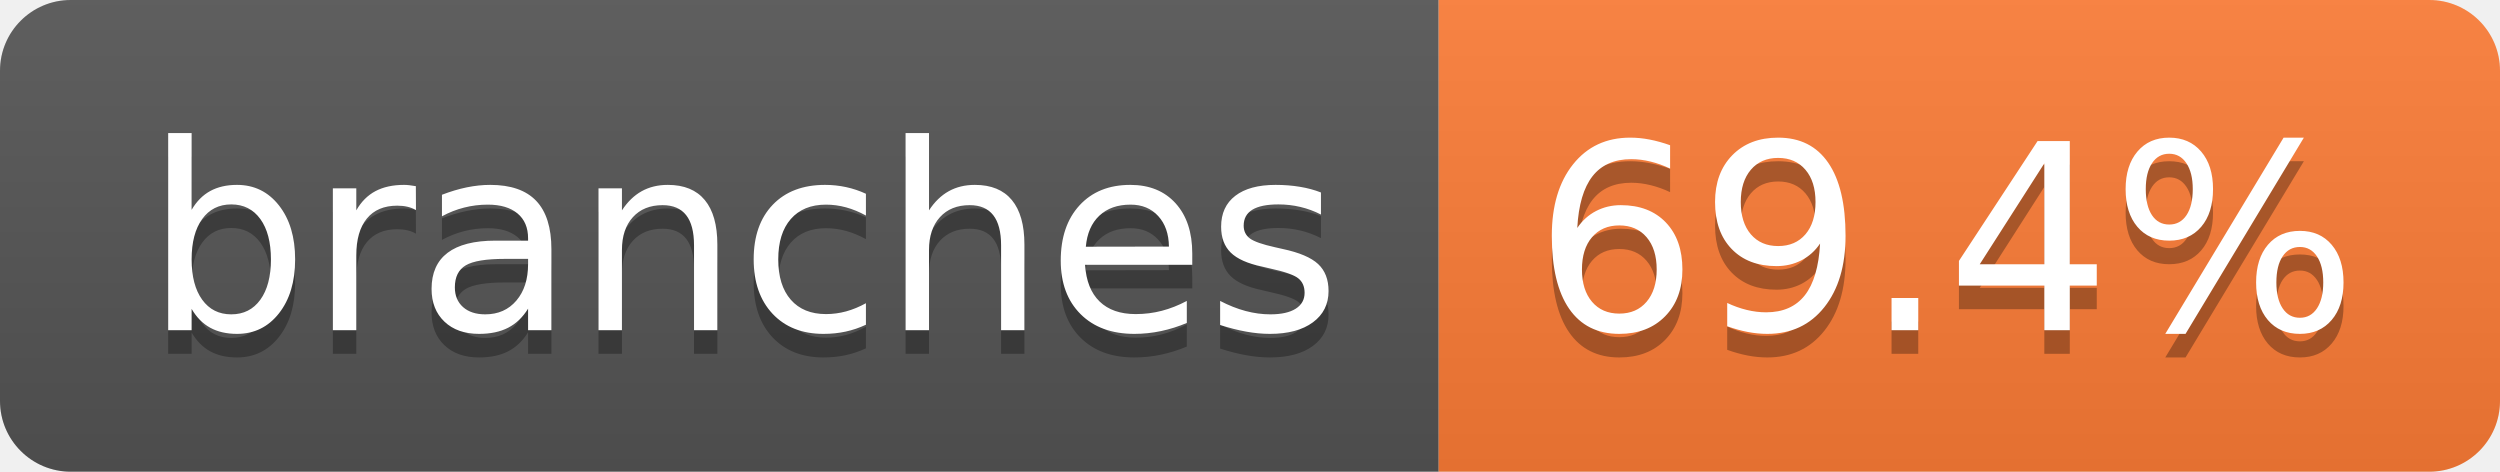
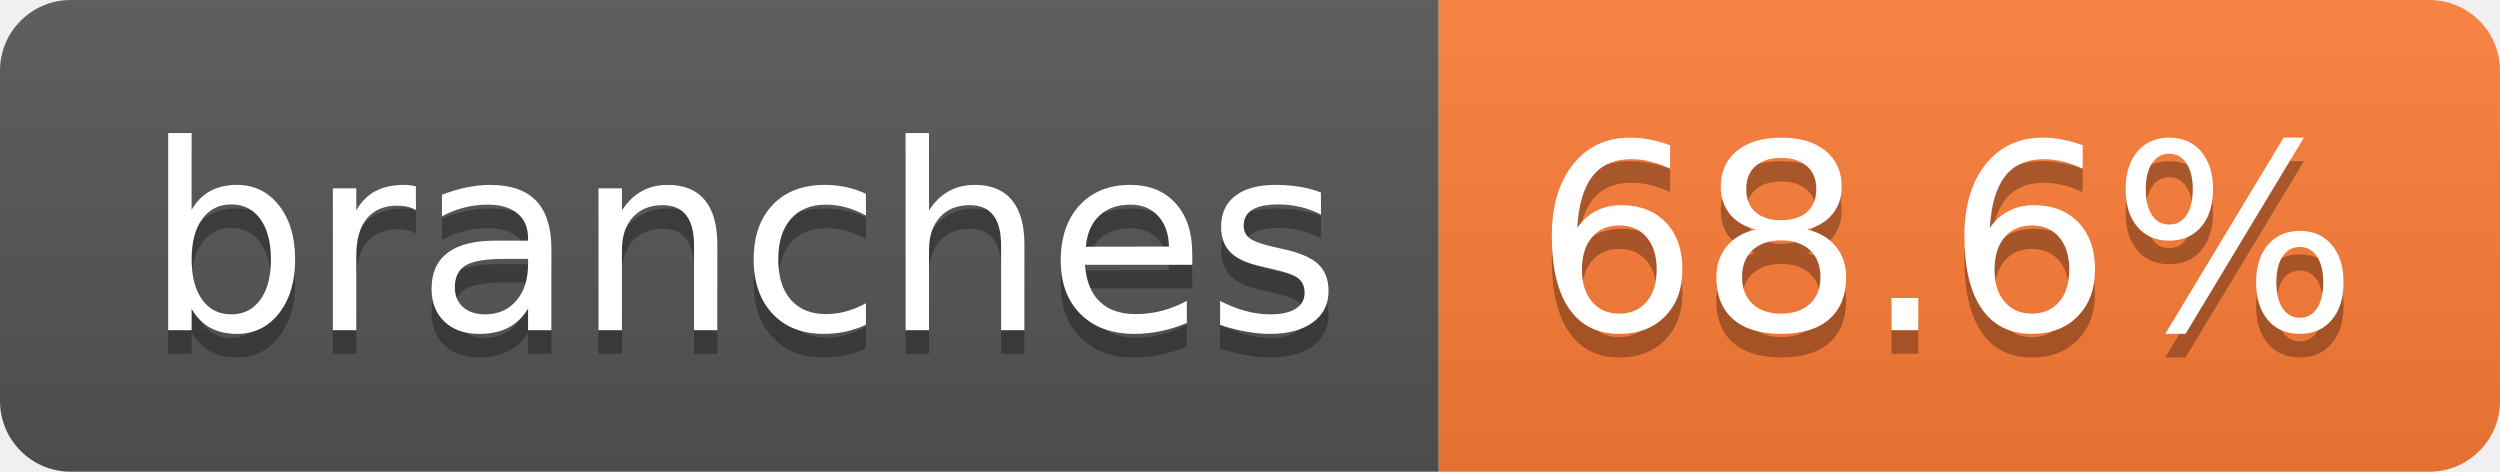
- <svg xmlns="http://www.w3.org/2000/svg" width="106" height="20" role="img" aria-label="branches: 69.4%">
+ <svg xmlns="http://www.w3.org/2000/svg" width="106" height="20" role="img" aria-label="branches: 68.6%">
  <linearGradient id="s" x2="0" y2="100%">
    <stop offset="0" stop-color="#bbb" stop-opacity=".1" />
    <stop offset="1" stop-opacity=".1" />
  </linearGradient>
  <clipPath id="r">
    <rect width="106" height="20" rx="3" fill="#fff" />
  </clipPath>
  <g clip-path="url(#r)">
    <rect width="61" height="20" fill="#555" />
    <rect x="61" width="45" height="20" fill="#fe7d37" />
    <rect width="106" height="20" fill="url(#s)" />
  </g>
  <g fill="#fff" text-anchor="middle" font-family="Verdana,Geneva,DejaVu Sans,sans-serif" text-rendering="geometricPrecision" font-size="110">
    <text aria-hidden="true" x="315" y="150" fill="#010101" fill-opacity=".3" transform="scale(.1)" textLength="507">branches</text>
    <text x="315" y="140" transform="scale(.1)" fill="#fff" textLength="507">branches</text>
-     <text aria-hidden="true" x="825" y="150" fill="#010101" fill-opacity=".3" transform="scale(.1)" textLength="350">69.4%</text>
-     <text x="825" y="140" transform="scale(.1)" fill="#fff" textLength="350">69.4%</text>
+     <text aria-hidden="true" x="825" y="150" fill="#010101" fill-opacity=".3" transform="scale(.1)" textLength="350">68.6%</text>
+     <text x="825" y="140" transform="scale(.1)" fill="#fff" textLength="350">68.6%</text>
  </g>
</svg>
